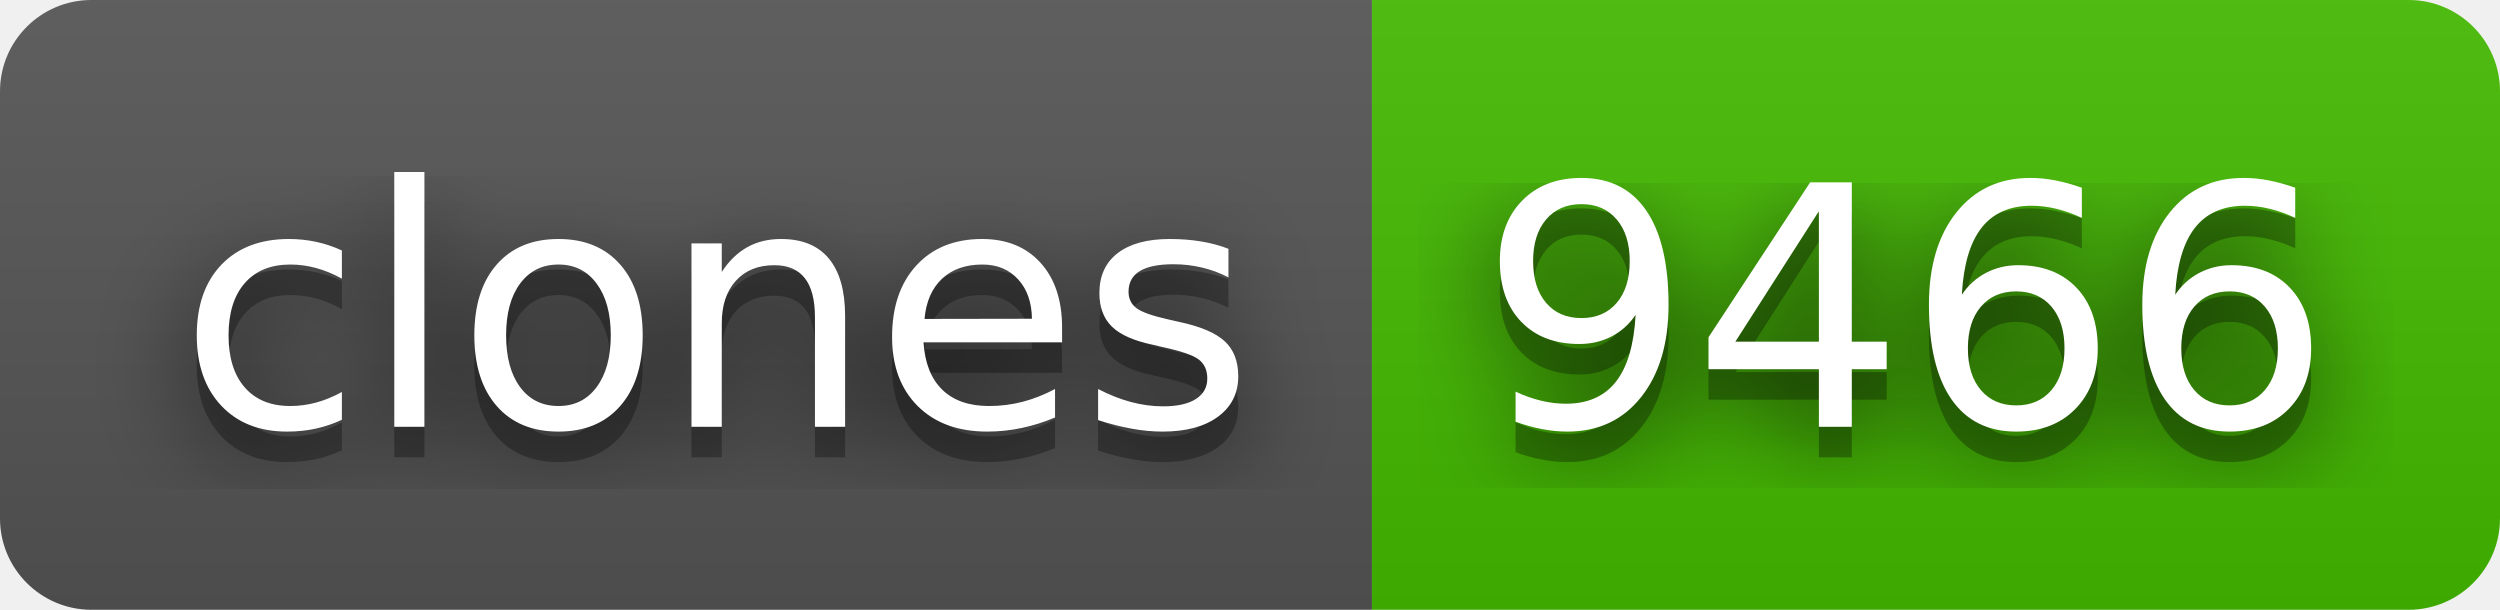
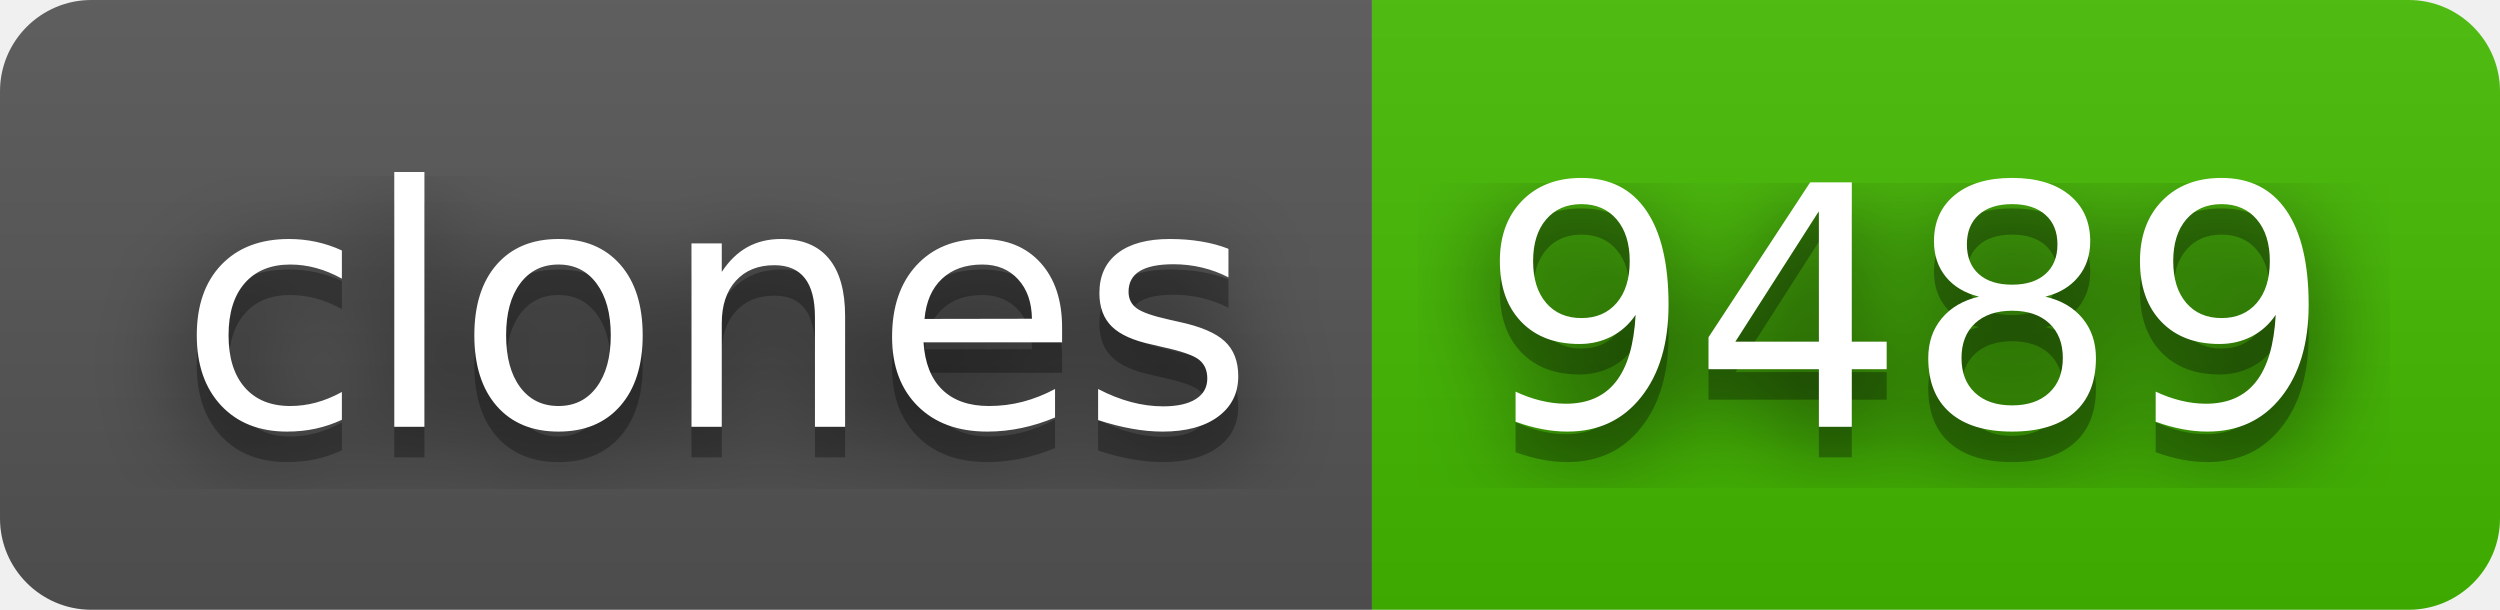
- <svg xmlns="http://www.w3.org/2000/svg" width="82" height="20" role="img" aria-label="clones: 9466">
+ <svg xmlns="http://www.w3.org/2000/svg" width="82" height="20" role="img" aria-label="clones: 9489">
  <filter id="blur">
    <feGaussianBlur stdDeviation="16" />
  </filter>
  <linearGradient id="s" x2="0" y2="100%">
    <stop offset="0" stop-color="#bbb" stop-opacity=".1" />
    <stop offset="1" stop-opacity=".1" />
  </linearGradient>
  <clipPath id="r">
    <rect width="82" height="20" rx="3" />
  </clipPath>
  <g clip-path="url(#r)">
    <rect width="45" height="20" fill="#555" />
    <rect x="45" width="37" height="20" fill="#4b0" />
    <rect width="82" height="20" fill="url(#s)" />
  </g>
  <g fill="#fff" text-anchor="middle" font-family="Verdana,Geneva,DejaVu Sans,sans-serif" text-rendering="geometricPrecision" font-size="110">
    <g transform="scale(.1)">
      <g aria-hidden="true" fill="#010101">
        <text x="235" y="150" fill-opacity=".8" filter="url(#blur)" textLength="350">clones</text>
        <text x="235" y="150" fill-opacity=".3" textLength="350">clones</text>
      </g>
      <text x="235" y="140" textLength="350">clones</text>
    </g>
    <g transform="scale(.1)">
      <g aria-hidden="true" fill="#010101">
-         <text x="625" y="150" fill-opacity=".8" filter="url(#blur)" textLength="270">9466</text>
-         <text x="625" y="150" fill-opacity=".3" textLength="270">9466</text>
+         <text x="625" y="150" fill-opacity=".8" filter="url(#blur)" textLength="270">9489</text>
+         <text x="625" y="150" fill-opacity=".3" textLength="270">9489</text>
      </g>
-       <text x="625" y="140" textLength="270">9466</text>
+       <text x="625" y="140" textLength="270">9489</text>
    </g>
  </g>
</svg>
